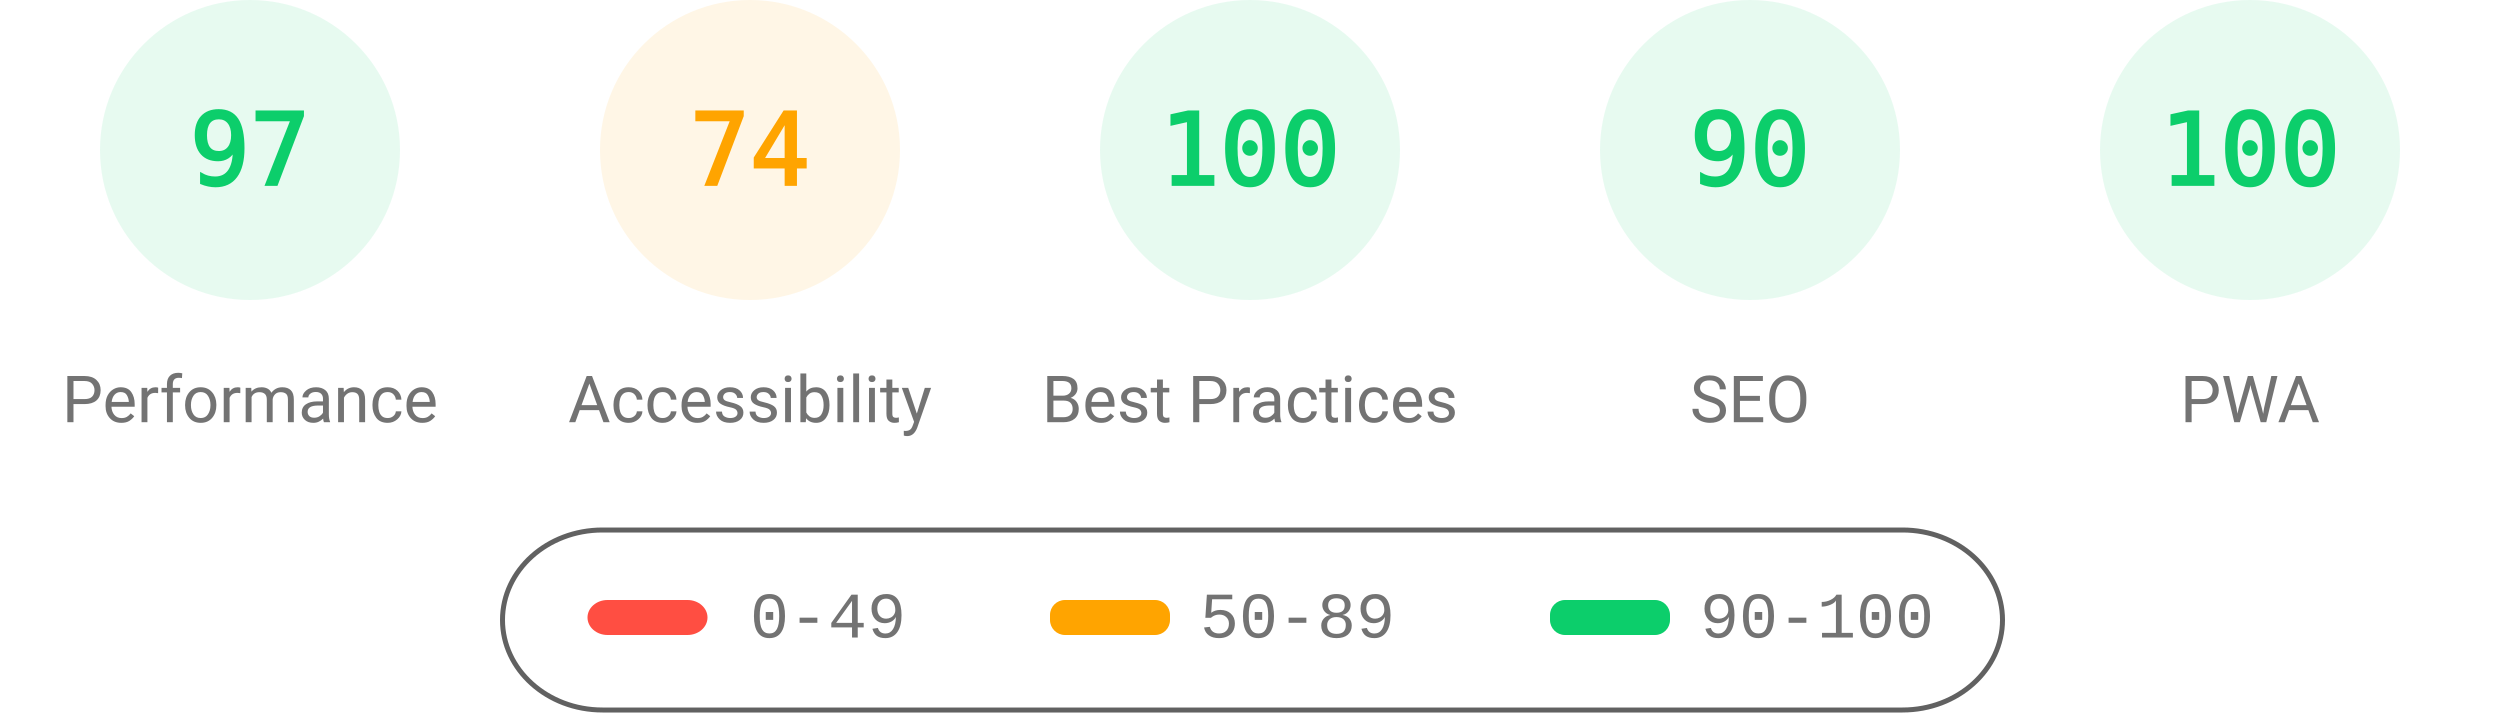
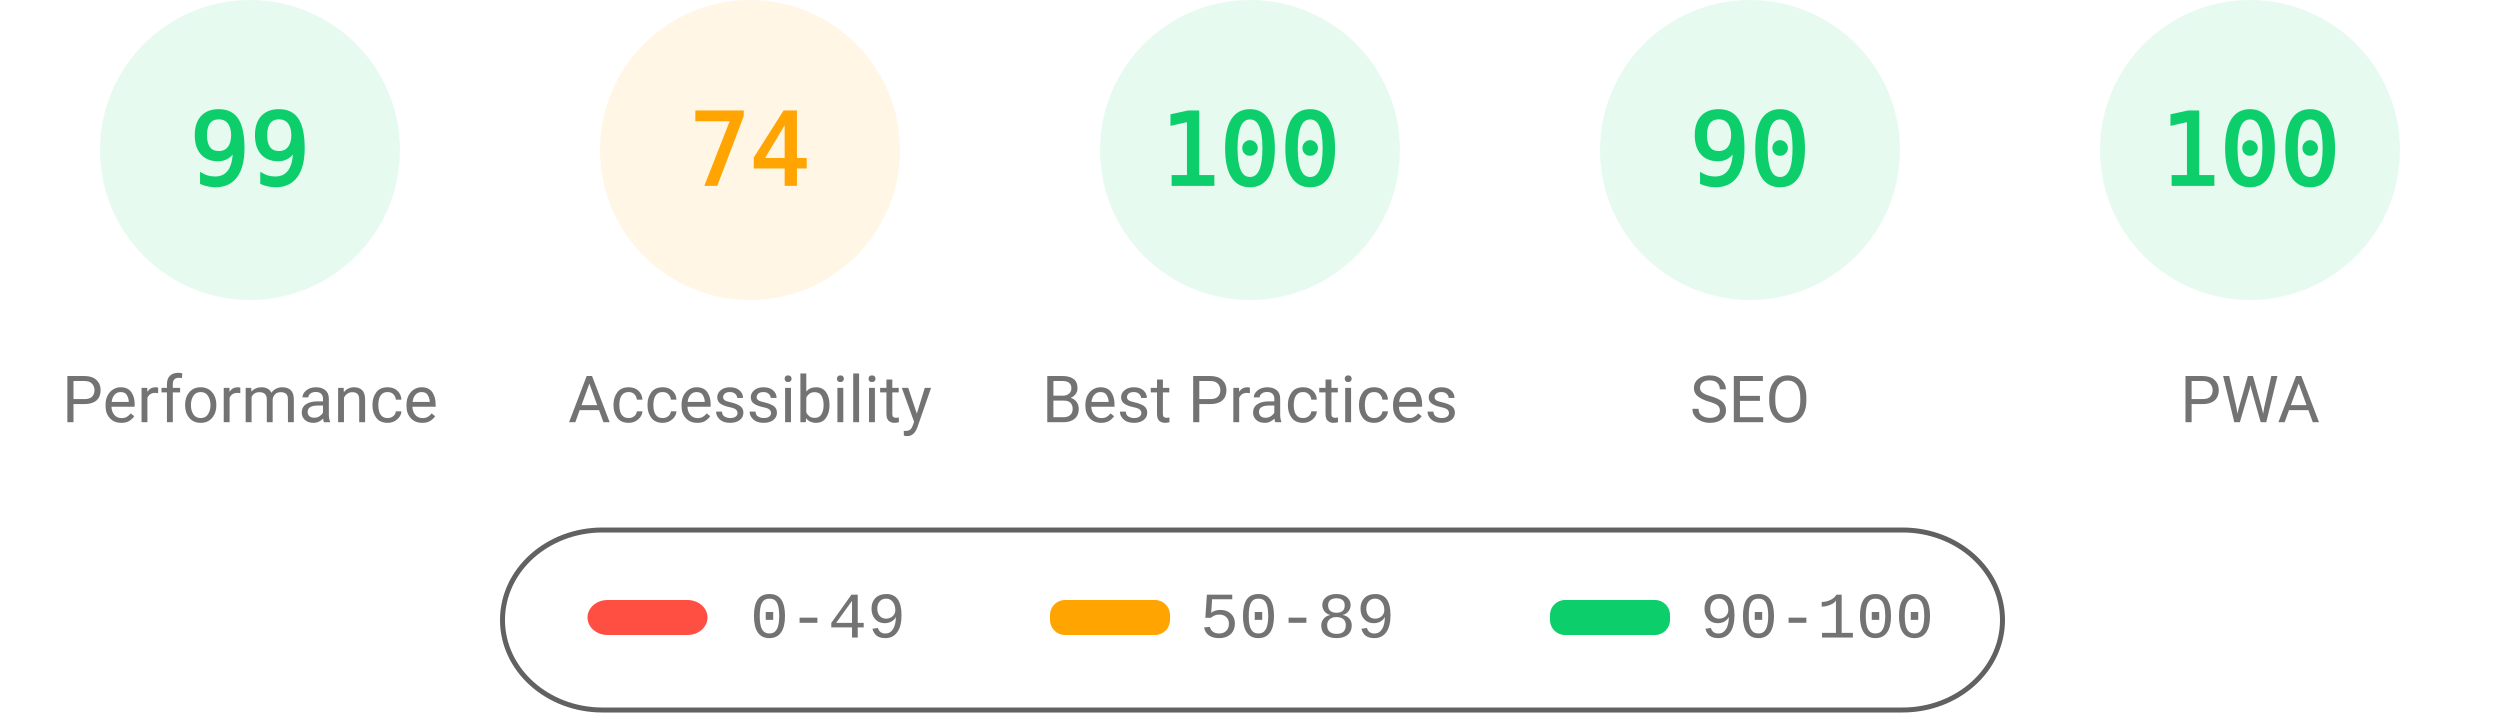
<svg xmlns="http://www.w3.org/2000/svg" fill="none" width="1000" height="285">
  <style>.gauge-base{opacity:.1}.gauge-arc{fill:none;animation-delay:250ms;stroke-linecap:round;transform:rotate(-90deg);transform-origin:100px 60px;animation:load-gauge 1s ease forwards}.guage-text{font-size:40px;font-family:monospace;text-align:center}.guage-red{color:#ff4e42;fill:#ff4e42;stroke:#ff4e42}.guage-orange{color:#ffa400;fill:#ffa400;stroke:#ffa400}.guage-green{color:#0cce6b;fill:#0cce6b;stroke:#0cce6b}.guage-undefined{color:#5c5c5c;fill:#5c5c5c;stroke:#5c5c5c}.guage-title{color:#737373;fill:#737373;stroke:none;font-size:26px;line-height:26px;font-family:Roboto,Halvetica,Arial,sans-serif}@keyframes load-gauge{from{stroke-dasharray:0 352.858}}</style>
  <svg class="guage-div guage-perf guage-green" viewBox="0 0 200 200" width="200" height="200">
    <circle class="gauge-base" r="56" cx="100" cy="60" stroke-width="8" />
-     <circle class="gauge-arc guage-arc-1" r="56" cx="100" cy="60" stroke-width="8" style="stroke-dasharray:341.302,351.858" />
-     <text class="guage-text" x="100" y="60" alignment-baseline="central" dominant-baseline="central" text-anchor="middle">97</text>
+     <circle class="gauge-arc guage-arc-1" r="56" cx="100" cy="60" stroke-width="8" style="stroke-dasharray:348.339,351.858" />
+     <text class="guage-text" x="100" y="60" alignment-baseline="central" dominant-baseline="central" text-anchor="middle">99</text>
    <text class="guage-title" x="100" y="160" alignment-baseline="central" dominant-baseline="central" text-anchor="middle">Performance</text>
  </svg>
  <svg class="guage-div guage-acc guage-orange" viewBox="0 0 200 200" width="200" height="200" x="200">
    <circle class="gauge-base" r="56" cx="100" cy="60" stroke-width="8" />
    <circle class="gauge-arc guage-arc-2" r="56" cx="100" cy="60" stroke-width="8" style="stroke-dasharray:260.375,351.858" />
    <text class="guage-text" x="100" y="60" alignment-baseline="central" dominant-baseline="central" text-anchor="middle">74</text>
    <text class="guage-title" x="100" y="160" alignment-baseline="central" dominant-baseline="central" text-anchor="middle">Accessibility</text>
  </svg>
  <svg class="guage-div guage-best guage-green" viewBox="0 0 200 200" width="200" height="200" x="400">
    <circle class="gauge-base" r="56" cx="100" cy="60" stroke-width="8" />
    <circle class="gauge-arc guage-arc-3" r="56" cx="100" cy="60" stroke-width="8" style="stroke-dasharray:351.858,351.858" />
    <text class="guage-text" x="100" y="60" alignment-baseline="central" dominant-baseline="central" text-anchor="middle">100</text>
    <text class="guage-title" x="100" y="160" alignment-baseline="central" dominant-baseline="central" text-anchor="middle">Best Practices</text>
  </svg>
  <svg class="guage-div guage-seo guage-green" viewBox="0 0 200 200" width="200" height="200" x="600">
    <circle class="gauge-base" r="56" cx="100" cy="60" stroke-width="8" />
    <circle class="gauge-arc guage-arc-4" r="56" cx="100" cy="60" stroke-width="8" style="stroke-dasharray:316.672,351.858" />
    <text class="guage-text" x="100" y="60" alignment-baseline="central" dominant-baseline="central" text-anchor="middle">90</text>
    <text class="guage-title" x="100" y="160" alignment-baseline="central" dominant-baseline="central" text-anchor="middle">SEO</text>
  </svg>
  <svg class="guage-div guage-pwa guage-green" viewBox="0 0 200 200" width="200" height="200" x="800">
    <circle class="gauge-base" r="56" cx="100" cy="60" stroke-width="8" />
    <circle class="gauge-arc guage-arc-4" r="56" cx="100" cy="60" stroke-width="8" style="stroke-dasharray:351.858,351.858" />
    <text class="guage-text" x="100" y="60" alignment-baseline="central" dominant-baseline="central" text-anchor="middle">100</text>
    <text class="guage-title" x="100" y="160" alignment-baseline="central" dominant-baseline="central" text-anchor="middle">PWA</text>
  </svg>
  <svg width="604" height="76" x="200" y="210">
    <path fill="none" id="canvas_background" d="M-1-1h604v80H-1z" />
    <rect fill-opacity="0" stroke="#616161" stroke-width="2" rx="40" id="svg_2" height="72" width="600" y="2" x="1" fill="#000" />
    <rect stroke="#000" rx="8" id="svg_3" height="14" width="48" y="30" x="35" stroke-opacity="null" stroke-width="0" fill="#ff4e42" />
    <rect stroke="#000" rx="6" id="svg_4" height="14" width="48" y="30" x="220" stroke-opacity="null" stroke-width="0" fill="#ffa400" />
    <rect stroke="#000" rx="6" id="svg_5" height="14" width="48" y="30" x="420" stroke-opacity="null" stroke-width="0" fill="#0cce6b" />
    <text xml:space="preserve" text-anchor="start" font-family="'Courier New', Courier, monospace" font-size="26" id="svg_6" y="45" x="100" stroke-opacity="null" stroke-width="0" stroke="#000" fill="#737373">0-49</text>
    <text xml:space="preserve" text-anchor="start" font-family="'Courier New', Courier, monospace" font-size="26" id="svg_7" y="45" x="280" stroke-opacity="null" stroke-width="0" stroke="#000" fill="#737373">50-89</text>
    <text xml:space="preserve" text-anchor="start" font-family="'Courier New', Courier, monospace" font-size="26" id="svg_8" y="45" x="480" stroke-opacity="null" stroke-width="0" stroke="#000" fill="#737373">90-100</text>
  </svg>
</svg>
